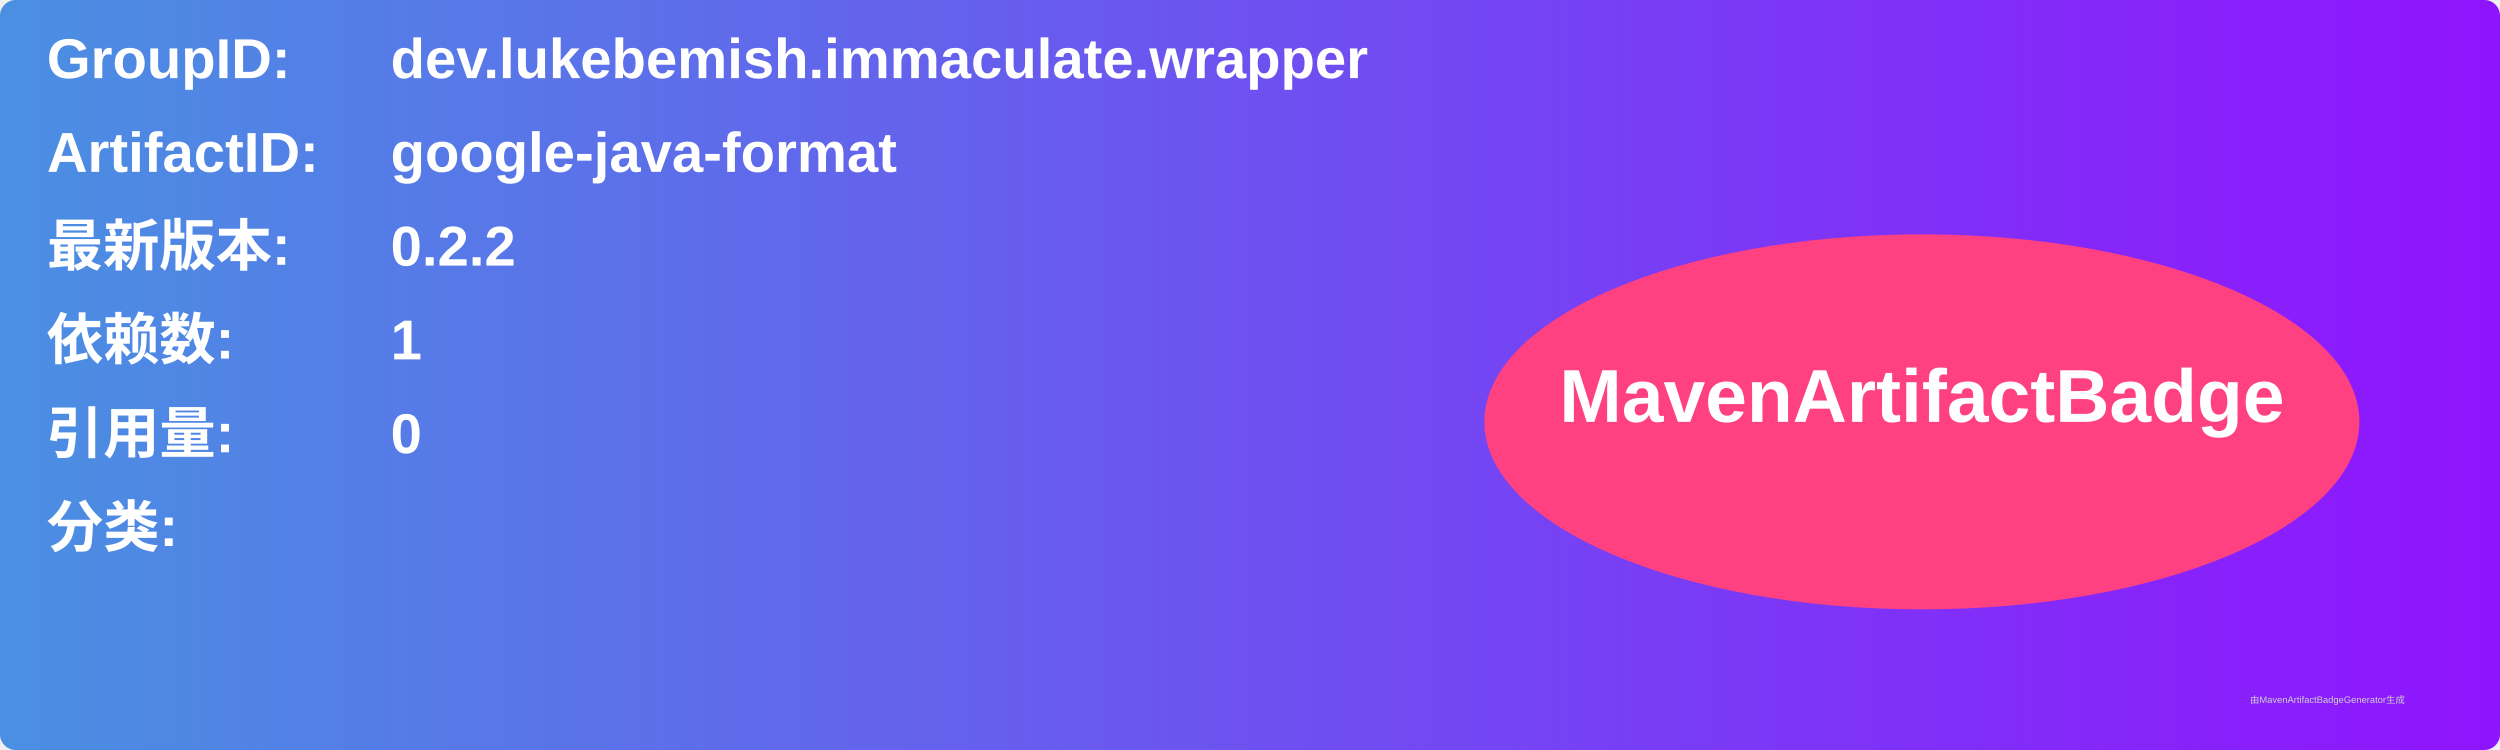
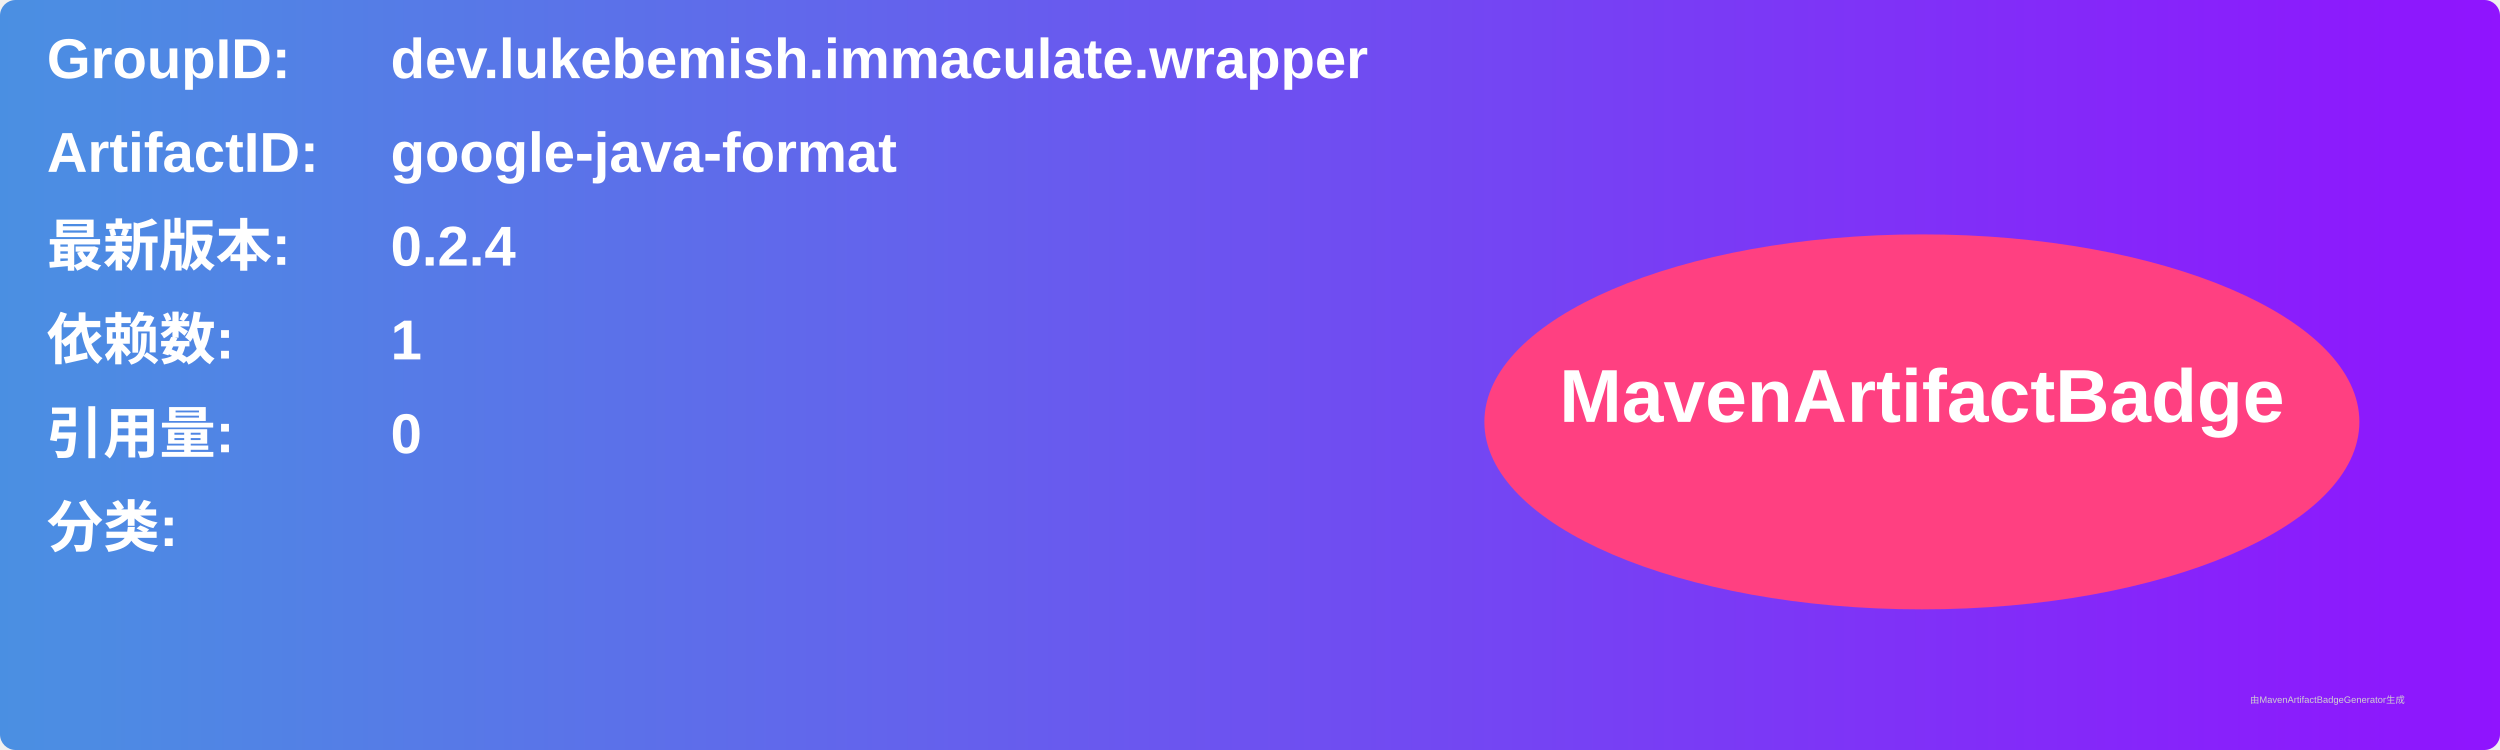
<svg xmlns="http://www.w3.org/2000/svg" width="800" height="240" viewBox="0 0 800 240">
  <linearGradient id="grad" x1="0%" y1="0%" x2="100%" y2="0%">
    <stop offset="0%" stop-color="#4a90e2" />
    <stop offset="100%" stop-color="#9013fe" />
  </linearGradient>
  <rect width="100%" height="100%" rx="5" ry="5" fill="url(#grad)" />
  <g transform="translate(15, 15)">
    <text x="0" y="10" font-family="Arial" font-size="18" fill="white" font-weight="bold" width="260">GroupID:</text>
    <text x="110" y="10" font-family="Arial" font-size="18" fill="white" font-weight="bold" width="460">dev.lukebemish.immaculate.wrapper</text>
    <text x="0" y="40" font-family="Arial" font-size="18" fill="white" font-weight="bold" width="260">ArtifactID:</text>
    <text x="110" y="40" font-family="Arial" font-size="18" fill="white" font-weight="bold" width="460">google-java-format</text>
    <text x="0" y="70" font-family="Arial" font-size="18" fill="white" font-weight="bold">最新版本:</text>
    <text x="110" y="70" font-family="Arial" font-size="18" fill="white" font-weight="bold">
-       <tspan font-weight="bold">0.2.2</tspan>
+       <tspan font-weight="bold">0.2.4</tspan>
    </text>
    <text x="0" y="100" font-family="Arial" font-size="18" fill="white" font-weight="bold">依赖数: </text>
    <text x="110" y="100" font-family="Arial" font-size="18" fill="white">
      <tspan font-weight="bold">1</tspan>
    </text>
    <text x="0" y="130" font-family="Arial" font-size="18" fill="white" font-weight="bold">引用量: </text>
    <text x="110" y="130" font-family="Arial" font-size="18" fill="white">
      <tspan font-weight="bold">0</tspan>
    </text>
    <text x="0" y="160" font-family="Arial" font-size="18" fill="white" font-weight="bold">分类:</text>
    <text x="10" y="190" font-family="Arial" font-size="10" fill="white">
      <tspan font-weight="bold" />
    </text>
    <ellipse cx="600" cy="120" rx="140" ry="60" fill="#ff4081" />
    <text x="600" y="120" text-anchor="middle" font-family="Arial" font-size="24" fill="white" font-weight="bold">MavenArtifactBadge</text>
  </g>
  <text x="720" y="225" font-family="Arial" font-size="3" fill="#d0d0d0">由MavenArtifactBadgeGenerator生成</text>
</svg>
